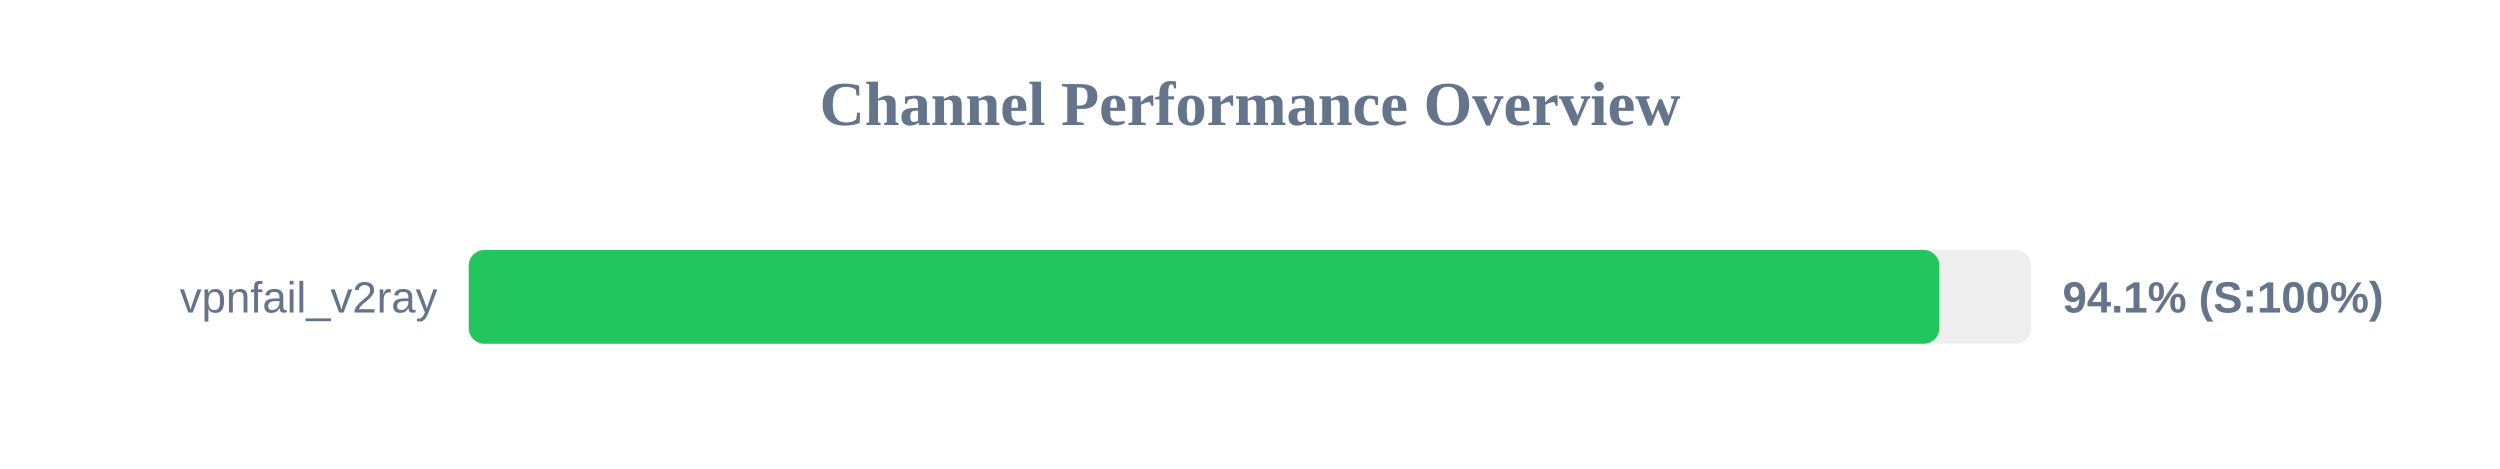
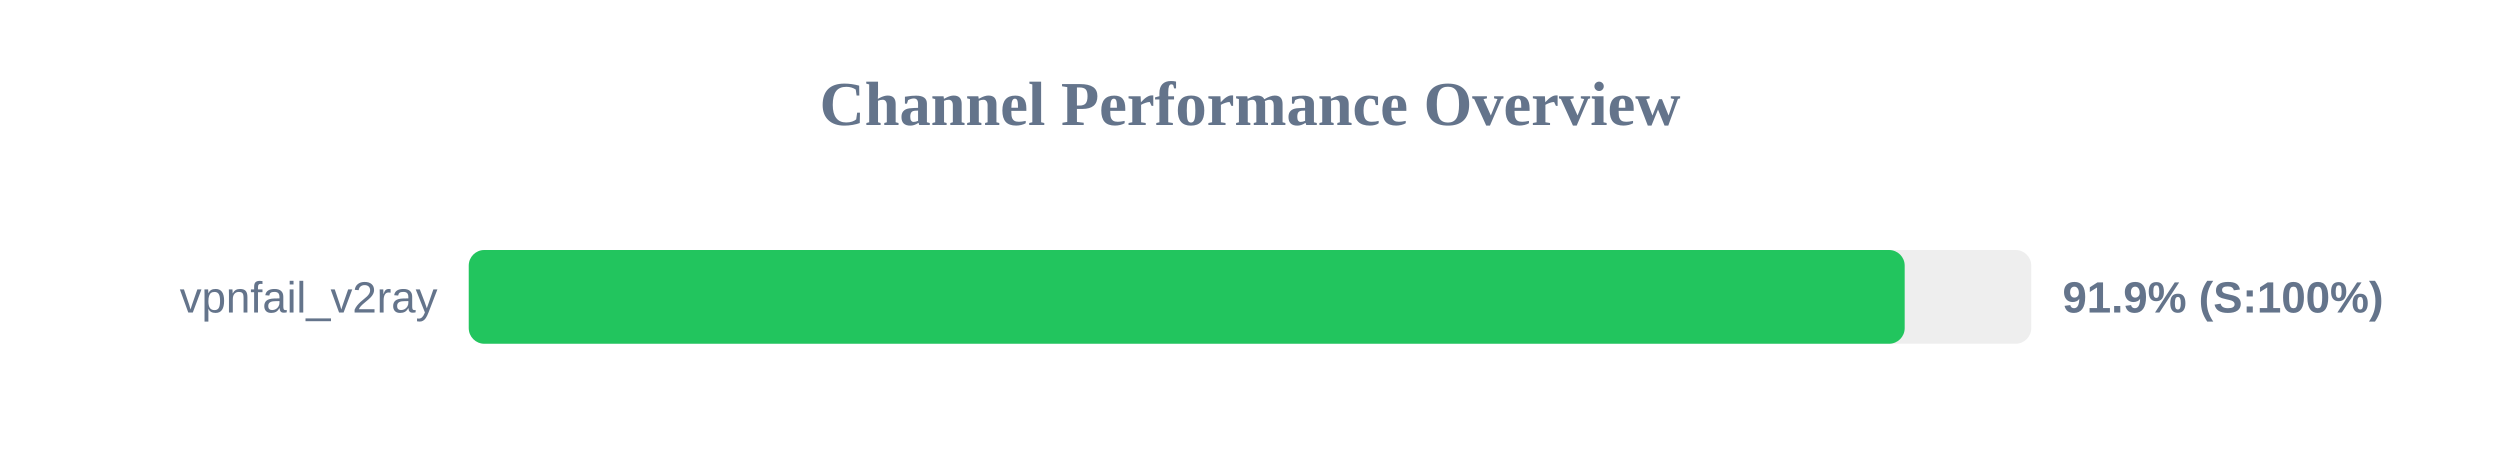
<svg xmlns="http://www.w3.org/2000/svg" width="800" height="150" version="1.1">
  <style>
        .row { font: 14px Arial; fill: #64748b; }
        .score { font: bold 14px Arial; fill: #64748b; }
    </style>
  <text x="400" y="40" text-anchor="middle" font-size="20px" font-weight="bold" fill="#64748b">Channel Performance Overview</text>
  <rect x="150" y="80" width="500" height="30" fill="#eee" rx="5" />
-   <rect x="150" y="80" width="470.6" height="30" fill="#22c55e" rx="5" />
+   <rect x="150" y="80" width="459.5" height="30" fill="#22c55e" rx="5" />
  <text x="140" y="100" text-anchor="end" class="row">vpnfail_v2ray</text>
-   <text x="660" y="100" text-anchor="start" class="score">94.1% (S:100%)</text>
+   <text x="660" y="100" text-anchor="start" class="score">91.9% (S:100%)</text>
</svg>
